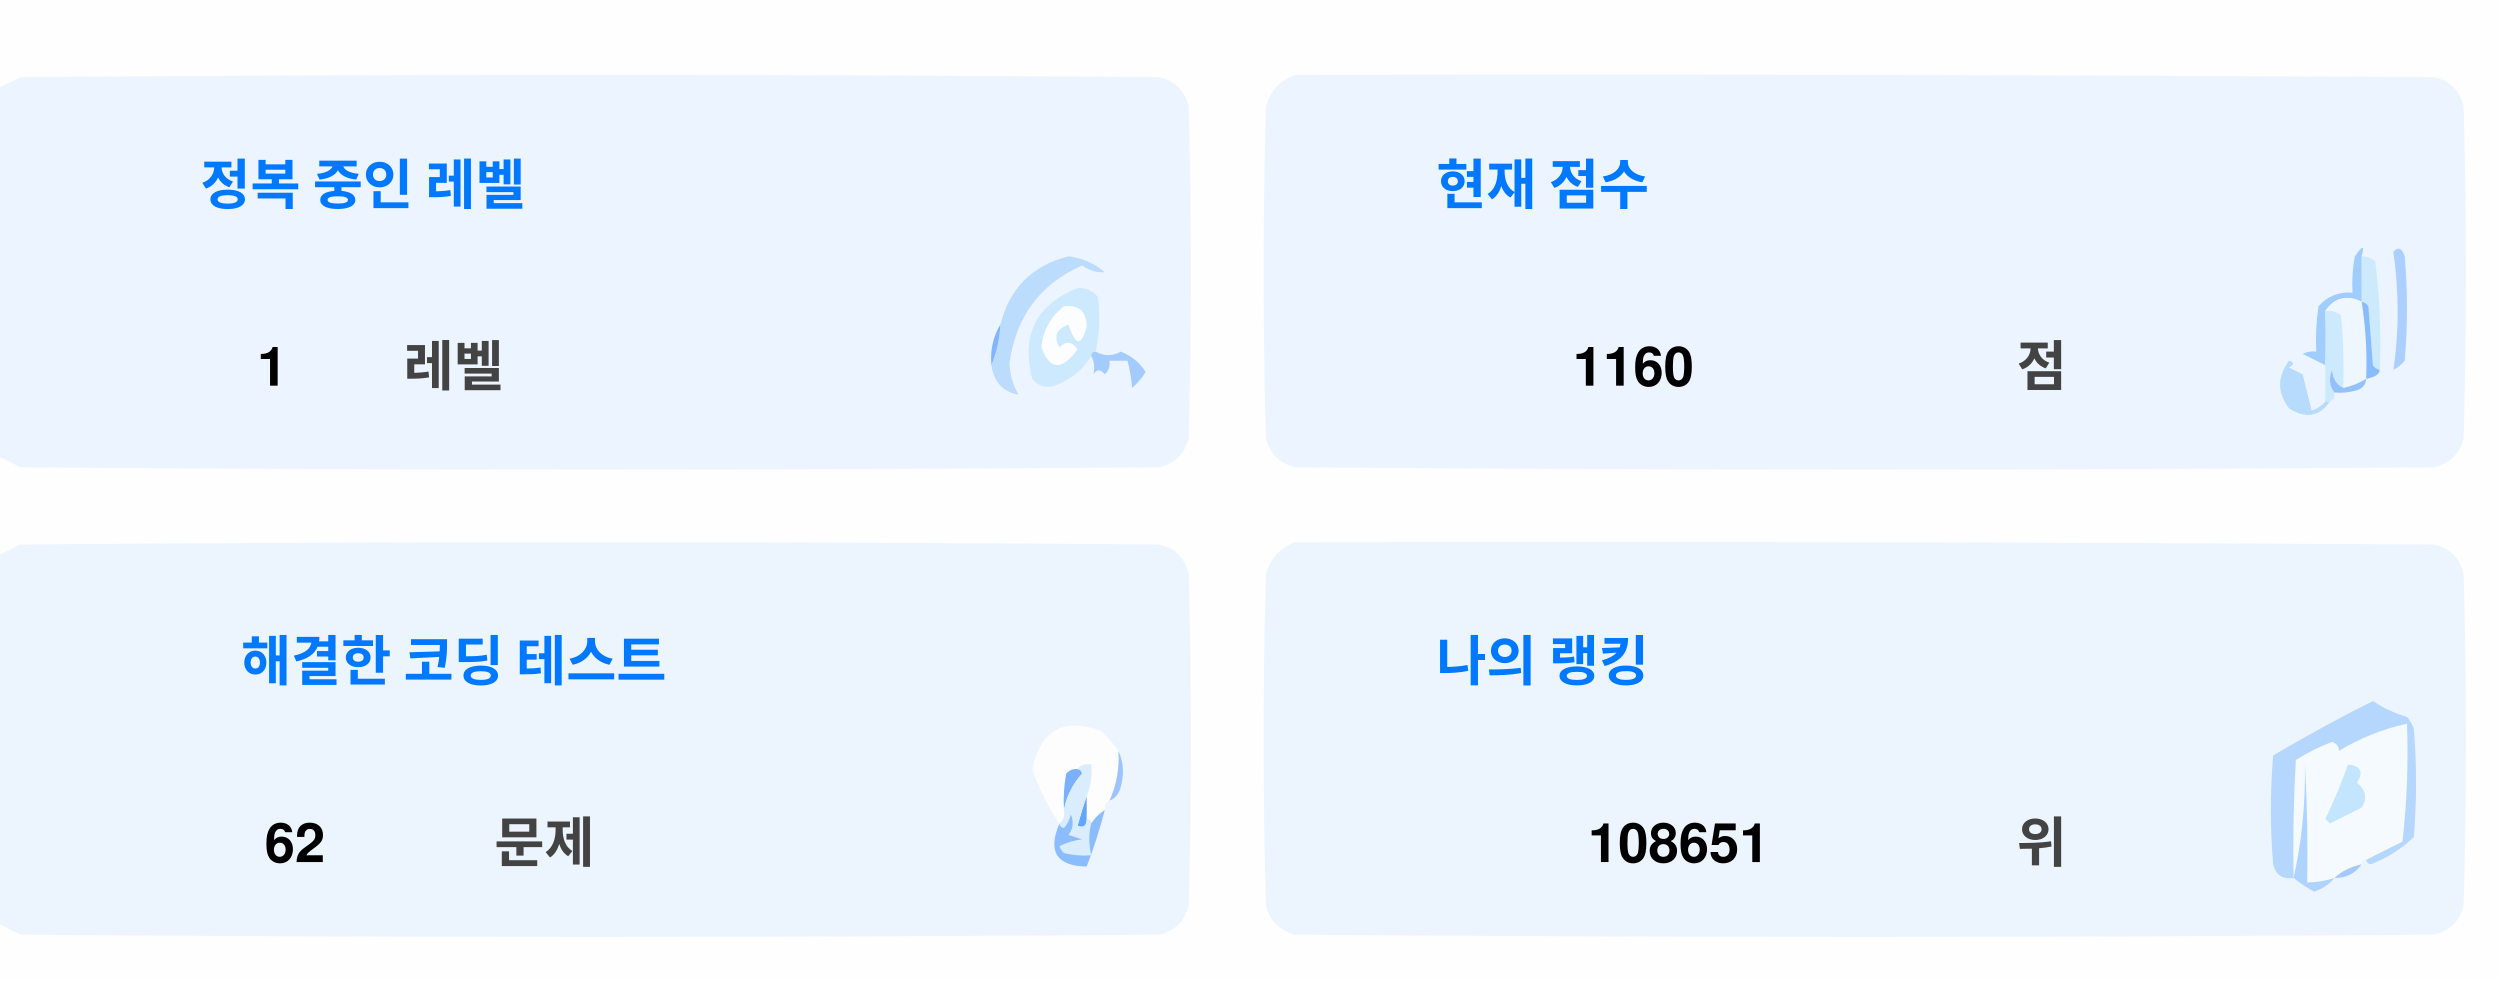
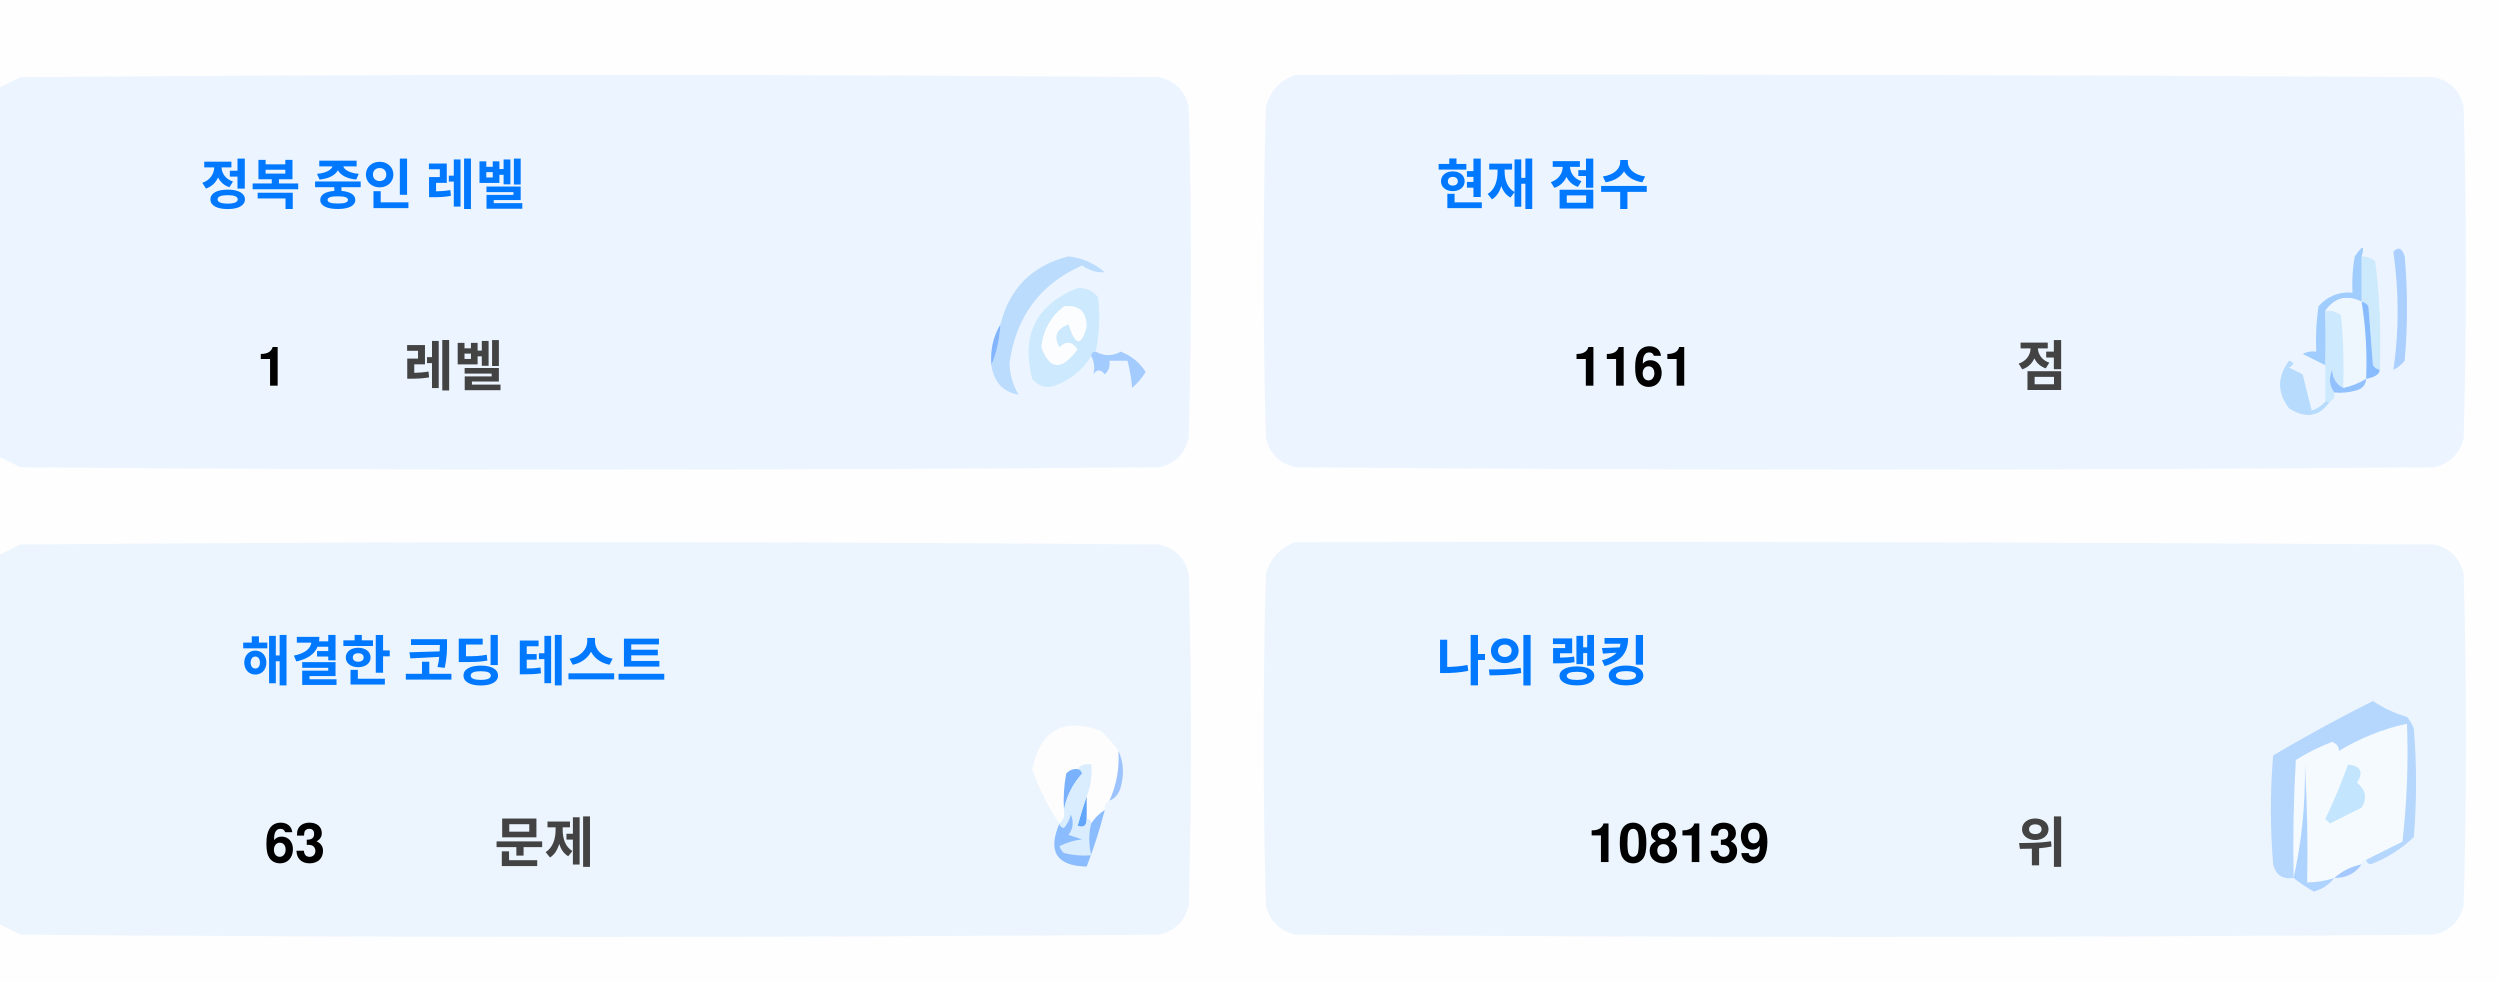
<svg xmlns="http://www.w3.org/2000/svg" version="1.1" width="551px" height="217px" style="shape-rendering:geometricPrecision; text-rendering:geometricPrecision; image-rendering:optimizeQuality; fill-rule:evenodd; clip-rule:evenodd">
  <style>.title {fill: #434343;font-size: 1rem;line-height: 1.5rem;font-weight: bold;font-family: -apple-system, BlinkMacSystemFont, Segoe UI, Helvetica, Arial, sans-serif, Apple Color Emoji, Segoe UI Emoji;}.desc {fill: #434343;font-size: 2.5rem;font-weight: bold;line-height: 1.5rem;font-family: -apple-system, BlinkMacSystemFont, Segoe UI, Helvetica, Arial, sans-serif, Apple Color Emoji, Segoe UI Emoji;}.desc-2 {fill: #434343;font-size: 1rem;font-weight: bold;line-height: 1.5rem;font-family: -apple-system, BlinkMacSystemFont, Segoe UI, Helvetica, Arial, sans-serif, Apple Color Emoji, Segoe UI Emoji;}.text, .desc {animation: twinkling 4s ease-in-out infinite;}@keyframes twinkling {40% { opacity: 1; }50% { opacity: 0.5; }60% { opacity: 1; }70% { opacity: 0.5; }80% { opacity: 1; }}</style>
  <g>
    <path style="opacity:1" fill="#fefefe" d="M -0.5,-0.5 C 183.167,-0.5 366.833,-0.5 550.5,-0.5C 550.5,71.833 550.5,144.167 550.5,216.5C 366.833,216.5 183.167,216.5 -0.5,216.5C -0.5,212.167 -0.5,207.833 -0.5,203.5C 1.14,204.32 2.807,205.153 4.5,206C 88.167,206.667 171.833,206.667 255.5,206C 259,205.167 261.167,203 262,199.5C 262.667,175.167 262.667,150.833 262,126.5C 261.167,123 259,120.833 255.5,120C 171.833,119.333 88.167,119.333 4.5,120C 2.807,120.847 1.14,121.68 -0.5,122.5C -0.5,115.167 -0.5,107.833 -0.5,100.5C 1.14,101.32 2.807,102.153 4.5,103C 88.167,103.667 171.833,103.667 255.5,103C 259,102.167 261.167,100 262,96.5C 262.667,72.167 262.667,47.833 262,23.5C 261.167,20 259,17.833 255.5,17C 171.833,16.333 88.167,16.333 4.5,17C 2.807,17.847 1.14,18.68 -0.5,19.5C -0.5,12.833 -0.5,6.167 -0.5,-0.5 Z" />
  </g>
  <g>
    <path style="opacity:1" fill="#ecf5ff" d="M -0.5,100.5 C -0.5,73.5 -0.5,46.5 -0.5,19.5C 1.14,18.68 2.807,17.847 4.5,17C 88.167,16.333 171.833,16.333 255.5,17C 259,17.833 261.167,20 262,23.5C 262.667,47.833 262.667,72.167 262,96.5C 261.167,100 259,102.167 255.5,103C 171.833,103.667 88.167,103.667 4.5,103C 2.807,102.153 1.14,101.32 -0.5,100.5 Z" />
  </g>
  <g>
    <path style="opacity:1" fill="#ecf5ff" d="M 285.5,16.5 C 369.167,16.333 452.834,16.5 536.5,17C 540,17.833 542.167,20 543,23.5C 543.667,47.833 543.667,72.167 543,96.5C 542.167,100 540,102.167 536.5,103C 452.833,103.667 369.167,103.667 285.5,103C 282,102.167 279.833,100 279,96.5C 278.333,72.167 278.333,47.833 279,23.5C 280.018,19.985 282.185,17.652 285.5,16.5 Z" />
  </g>
  <g>
    <path style="opacity:1" fill="#cdeafd" d="M 520.5,56.5 C 521.583,56.539 522.583,56.873 523.5,57.5C 524.498,65.472 524.831,73.472 524.5,81.5C 523.883,81.389 523.383,81.056 523,80.5C 522.667,76.167 522.333,71.833 522,67.5C 521.617,66.944 521.117,66.611 520.5,66.5C 520.5,63.167 520.5,59.833 520.5,56.5 Z" />
  </g>
  <g>
    <path style="opacity:1" fill="#abcfff" d="M 527.5,55.5 C 528.566,54.308 529.399,54.641 530,56.5C 530.667,64.167 530.667,71.833 530,79.5C 529.311,80.357 528.478,81.023 527.5,81.5C 528.758,73.08 528.758,64.414 527.5,55.5 Z" />
  </g>
  <g>
    <path style="opacity:1" fill="#bbdcfd" d="M 218.5,80.5 C 219.657,77.727 220.324,74.727 220.5,71.5C 222.49,63.51 227.49,58.51 235.5,56.5C 238.528,56.847 241.194,58.014 243.5,60C 241.744,60.141 240.078,59.641 238.5,58.5C 229.247,62.607 223.914,69.773 222.5,80C 222.565,82.526 223.232,84.859 224.5,87C 221.07,86.397 219.07,84.231 218.5,80.5 Z" />
  </g>
  <g>
    <path style="opacity:1" fill="#cde9fd" d="M 241.5,77.5 C 240.833,77.5 240.5,77.833 240.5,78.5C 238.628,81.529 235.961,83.695 232.5,85C 230.536,85.624 228.869,85.124 227.5,83.5C 225.021,73.791 228.354,67.124 237.5,63.5C 239.374,63.39 240.874,64.056 242,65.5C 242.497,69.524 242.331,73.524 241.5,77.5 Z" />
  </g>
  <g>
    <path style="opacity:1" fill="#fcfdfe" d="M 234.5,67.5 C 237.826,67.162 239.493,68.662 239.5,72C 238.334,76.434 237,76.267 235.5,71.5C 232.832,72.515 232.166,74.182 233.5,76.5C 235.017,75.089 236.351,75.256 237.5,77C 234.006,81.771 231.34,81.605 229.5,76.5C 229.904,72.771 231.571,69.771 234.5,67.5 Z" />
  </g>
  <g>
    <path style="opacity:1" fill="#a1ccfe" d="M 520.5,56.5 C 520.5,59.833 520.5,63.167 520.5,66.5C 517.238,64.922 514.572,65.589 512.5,68.5C 512.617,72.81 512.617,76.81 512.5,80.5C 510.86,79.68 509.193,78.847 507.5,78C 508.448,77.517 509.448,77.35 510.5,77.5C 510.335,74.15 510.502,70.817 511,67.5C 512.995,65.253 515.495,64.253 518.5,64.5C 518.336,61.813 518.503,59.146 519,56.5C 520.731,53.969 521.231,53.969 520.5,56.5 Z" />
  </g>
  <g>
    <path style="opacity:1" fill="#cde9fd" d="M 512.5,68.5 C 513.822,68.33 514.989,68.663 516,69.5C 516.499,74.823 516.666,80.156 516.5,85.5C 514.955,84.77 514.122,83.437 514,81.5C 513.22,83.387 513.387,85.054 514.5,86.5C 514.672,87.492 514.338,88.158 513.5,88.5C 513.167,88.5 512.833,88.5 512.5,88.5C 512.5,85.833 512.5,83.167 512.5,80.5C 512.617,76.81 512.617,72.81 512.5,68.5 Z" />
  </g>
  <g>
    <path style="opacity:1" fill="#eef6fe" d="M 520.5,66.5 C 521.407,72.106 521.74,77.773 521.5,83.5C 519.95,84.441 518.284,85.108 516.5,85.5C 516.666,80.156 516.499,74.823 516,69.5C 514.989,68.663 513.822,68.33 512.5,68.5C 514.572,65.589 517.238,64.922 520.5,66.5 Z" />
  </g>
  <g>
    <path style="opacity:1" fill="#88bcff" d="M 520.5,66.5 C 521.117,66.611 521.617,66.944 522,67.5C 522.333,71.833 522.667,76.167 523,80.5C 523.383,81.056 523.883,81.389 524.5,81.5C 524.445,82.469 523.445,83.136 521.5,83.5C 521.74,77.773 521.407,72.106 520.5,66.5 Z" />
  </g>
  <g>
    <path style="opacity:1" fill="#82b5fe" d="M 220.5,71.5 C 220.324,74.727 219.657,77.727 218.5,80.5C 218.215,77.171 218.882,74.171 220.5,71.5 Z" />
  </g>
  <g>
    <path style="opacity:1" fill="#a3cbfe" d="M 240.5,78.5 C 240.5,77.833 240.833,77.5 241.5,77.5C 243.391,78.536 245.224,78.536 247,77.5C 249.391,78.429 251.225,79.929 252.5,82C 251.681,83.319 250.681,84.486 249.5,85.5C 249.409,83.777 249.075,81.777 248.5,79.5C 247.167,79.5 245.833,79.5 244.5,79.5C 244.719,80.675 244.386,81.675 243.5,82.5C 242.575,81.359 241.741,81.359 241,82.5C 241.331,80.981 241.164,79.648 240.5,78.5 Z" />
  </g>
  <g>
    <path style="opacity:1" fill="#b7dbfd" d="M 512.5,88.5 C 512.833,88.5 513.167,88.5 513.5,88.5C 511.199,91.857 508.199,92.357 504.5,90C 501.872,86.535 501.872,83.035 504.5,79.5C 505.696,79.846 505.696,80.346 504.5,81C 505.5,81.5 506.5,82 507.5,82.5C 508.167,85.167 508.833,87.833 509.5,90.5C 510.739,90.058 511.739,89.391 512.5,88.5 Z" />
  </g>
  <g>
    <path style="opacity:1" fill="#92c1fe" d="M 516.5,85.5 C 518.284,85.108 519.95,84.441 521.5,83.5C 521.423,84.75 520.756,85.583 519.5,86C 517.866,86.493 516.199,86.66 514.5,86.5C 513.387,85.054 513.22,83.387 514,81.5C 514.122,83.437 514.955,84.77 516.5,85.5 Z" />
  </g>
  <g>
    <path style="opacity:1" fill="#ecf5fe" d="M -0.5,203.5 C -0.5,176.5 -0.5,149.5 -0.5,122.5C 1.14,121.68 2.807,120.847 4.5,120C 88.167,119.333 171.833,119.333 255.5,120C 259,120.833 261.167,123 262,126.5C 262.667,150.833 262.667,175.167 262,199.5C 261.167,203 259,205.167 255.5,206C 171.833,206.667 88.167,206.667 4.5,206C 2.807,205.153 1.14,204.32 -0.5,203.5 Z" />
  </g>
  <g>
    <path style="opacity:1" fill="#ecf5fe" d="M 285.5,119.5 C 369.167,119.333 452.834,119.5 536.5,120C 540,120.833 542.167,123 543,126.5C 543.667,150.833 543.667,175.167 543,199.5C 542.167,203 540,205.167 536.5,206C 452.833,206.667 369.167,206.667 285.5,206C 282,205.167 279.833,203 279,199.5C 278.333,175.167 278.333,150.833 279,126.5C 280.018,122.985 282.185,120.652 285.5,119.5 Z" />
  </g>
  <g>
    <path style="opacity:1" fill="#fdfdfe" d="M 246.5,165.5 C 246.758,169.367 246.092,173.034 244.5,176.5C 243.662,176.842 243.328,177.508 243.5,178.5C 242.272,179.306 241.272,180.306 240.5,181.5C 240.5,180.833 240.167,180.5 239.5,180.5C 239.5,178.833 239.5,177.167 239.5,175.5C 240.369,173.283 240.702,170.95 240.5,168.5C 239.209,168.263 238.209,168.596 237.5,169.5C 236.504,169.414 235.671,169.748 235,170.5C 234.503,173.146 234.336,175.813 234.5,178.5C 234.737,179.791 234.404,180.791 233.5,181.5C 230.986,177.806 228.986,173.806 227.5,169.5C 229.309,160.957 234.309,158.124 242.5,161C 244.07,162.397 245.404,163.897 246.5,165.5 Z" />
  </g>
  <g>
    <path style="opacity:1" fill="#f5faff" d="M 521.5,189.5 C 520.833,189.5 520.5,189.833 520.5,190.5C 518.181,190.992 516.181,191.992 514.5,193.5C 512.565,194.15 510.565,194.483 508.5,194.5C 508.666,185.827 508.5,177.16 508,168.5C 508.141,177.227 507.308,185.56 505.5,193.5C 505.334,184.827 505.5,176.16 506,167.5C 508.527,165.903 511.194,164.57 514,163.5C 515.011,163.892 515.511,164.559 515.5,165.5C 520.21,162.641 525.21,160.641 530.5,159.5C 530.831,168.192 530.498,176.859 529.5,185.5C 526.807,186.847 524.14,188.18 521.5,189.5 Z" />
  </g>
  <g>
    <path style="opacity:1" fill="#b6d7fd" d="M 521.5,189.5 C 524.14,188.18 526.807,186.847 529.5,185.5C 530.498,176.859 530.831,168.192 530.5,159.5C 525.21,160.641 520.21,162.641 515.5,165.5C 515.511,164.559 515.011,163.892 514,163.5C 511.194,164.57 508.527,165.903 506,167.5C 505.5,176.16 505.334,184.827 505.5,193.5C 503.089,193.863 501.589,192.863 501,190.5C 500.333,182.5 500.333,174.5 501,166.5C 508.173,162.246 515.507,158.246 523,154.5C 525.304,156.068 527.804,157.235 530.5,158C 531.126,158.75 531.626,159.584 532,160.5C 532.667,168.5 532.667,176.5 532,184.5C 529.292,187.111 526.125,189.111 522.5,190.5C 521.893,190.376 521.56,190.043 521.5,189.5 Z" />
  </g>
  <g>
    <path style="opacity:1" fill="#c3e5fe" d="M 517.5,168.5 C 520.317,168.801 520.984,170.134 519.5,172.5C 521.439,174.122 521.772,175.956 520.5,178C 518.167,179.167 515.833,180.333 513.5,181.5C 513.167,181.167 512.833,180.833 512.5,180.5C 514.414,176.515 516.081,172.515 517.5,168.5 Z" />
  </g>
  <g>
    <path style="opacity:1" fill="#7ab1fc" d="M 237.5,169.5 C 238.043,169.56 238.376,169.893 238.5,170.5C 236.395,172.836 235.062,175.503 234.5,178.5C 234.336,175.813 234.503,173.146 235,170.5C 235.671,169.748 236.504,169.414 237.5,169.5 Z" />
  </g>
  <g>
    <path style="opacity:1" fill="#afd3ff" d="M 514.5,193.5 C 513.378,194.947 511.878,195.947 510,196.5C 508.348,195.601 506.848,194.601 505.5,193.5C 507.308,185.56 508.141,177.227 508,168.5C 508.5,177.16 508.666,185.827 508.5,194.5C 510.565,194.483 512.565,194.15 514.5,193.5 Z" />
  </g>
  <g>
    <path style="opacity:1" fill="#9cc3fd" d="M 246.5,165.5 C 247.634,167.966 247.801,170.633 247,173.5C 246.623,174.942 245.79,175.942 244.5,176.5C 246.092,173.034 246.758,169.367 246.5,165.5 Z" />
  </g>
  <g>
    <path style="opacity:1" fill="#62a6fc" d="M 239.5,175.5 C 239.5,177.167 239.5,178.833 239.5,180.5C 239.483,182.028 238.816,182.528 237.5,182C 238.117,179.723 238.784,177.556 239.5,175.5 Z" />
  </g>
  <g>
    <path style="opacity:1" fill="#daedfe" d="M 237.5,169.5 C 238.209,168.596 239.209,168.263 240.5,168.5C 240.702,170.95 240.369,173.283 239.5,175.5C 238.784,177.556 238.117,179.723 237.5,182C 238.816,182.528 239.483,182.028 239.5,180.5C 240.167,180.5 240.5,180.833 240.5,181.5C 239.918,183.669 239.918,186.002 240.5,188.5C 238.473,188.662 236.473,188.495 234.5,188C 234.043,187.586 233.709,187.086 233.5,186.5C 235.078,185.702 236.744,185.202 238.5,185C 237.5,184.667 236.5,184.333 235.5,184C 236.554,182.612 236.72,181.112 236,179.5C 235.751,180.624 235.251,181.624 234.5,182.5C 233.893,182.376 233.56,182.043 233.5,181.5C 234.404,180.791 234.737,179.791 234.5,178.5C 235.062,175.503 236.395,172.836 238.5,170.5C 238.376,169.893 238.043,169.56 237.5,169.5 Z" />
  </g>
  <g>
    <path style="opacity:1" fill="#8bbcfd" d="M 243.5,178.5 C 242.395,182.803 241.062,186.969 239.5,191C 232.857,190.847 230.857,187.68 233.5,181.5C 233.56,182.043 233.893,182.376 234.5,182.5C 235.251,181.624 235.751,180.624 236,179.5C 236.72,181.112 236.554,182.612 235.5,184C 236.5,184.333 237.5,184.667 238.5,185C 236.744,185.202 235.078,185.702 233.5,186.5C 233.709,187.086 234.043,187.586 234.5,188C 236.473,188.495 238.473,188.662 240.5,188.5C 239.918,186.002 239.918,183.669 240.5,181.5C 241.272,180.306 242.272,179.306 243.5,178.5 Z" />
  </g>
  <g>
    <path style="opacity:1" fill="#a4c8ff" d="M 520.5,190.5 C 519.089,192.539 517.089,193.539 514.5,193.5C 516.181,191.992 518.181,190.992 520.5,190.5 Z" />
  </g>
  <text text-anchor="middle" x="80" y="45" class="title" style="fill:#0078ff;" stroke="#none" stroke-width="1">정복 중인 레벨</text>
  <text text-anchor="middle" x="60" y="85" class="desc" style="fill:#000000;" stroke="#none" stroke-width="1">1</text>
  <text text-anchor="middle" x="100" y="85" class="desc-2" style="fill:#434343;" stroke="#none" stroke-width="1">레벨</text>
  <text text-anchor="middle" x="340" y="45" class="title" style="fill:#0078ff;" stroke="#none" stroke-width="1">현재 점수</text>
-   <text text-anchor="middle" x="360" y="85" class="desc" style="fill:#000000;" stroke="#none" stroke-width="1">1160</text>
+   <text text-anchor="middle" x="360" y="85" class="desc" style="fill:#000000;" stroke="#none" stroke-width="1">1161</text>
  <text text-anchor="middle" x="450" y="85" class="desc-2" style="fill:#434343;" stroke="#none" stroke-width="1">점</text>
  <text text-anchor="middle" x="100" y="150" class="title" style="fill:#0078ff;" stroke="#none" stroke-width="1">해결한 코딩 테스트</text>
-   <text text-anchor="middle" x="65" y="190" class="desc" style="fill:#000000;" stroke="#none" stroke-width="1">62</text>
+   <text text-anchor="middle" x="65" y="190" class="desc" style="fill:#000000;" stroke="#none" stroke-width="1">63</text>
  <text text-anchor="middle" x="120" y="190" class="desc-2" style="fill:#434343;" stroke="#none" stroke-width="1">문제</text>
  <text text-anchor="middle" x="340" y="150" class="title" style="fill:#0078ff;" stroke="#none" stroke-width="1">나의 랭킹</text>
-   <text text-anchor="middle" x="370" y="190" class="desc" style="fill:#000000;" stroke="#none" stroke-width="1">108651</text>
+   <text text-anchor="middle" x="370" y="190" class="desc" style="fill:#000000;" stroke="#none" stroke-width="1">108139</text>
  <text text-anchor="middle" x="450" y="190" class="desc-2" style="fill:#434343;" stroke="#none" stroke-width="1">위</text>
</svg>
